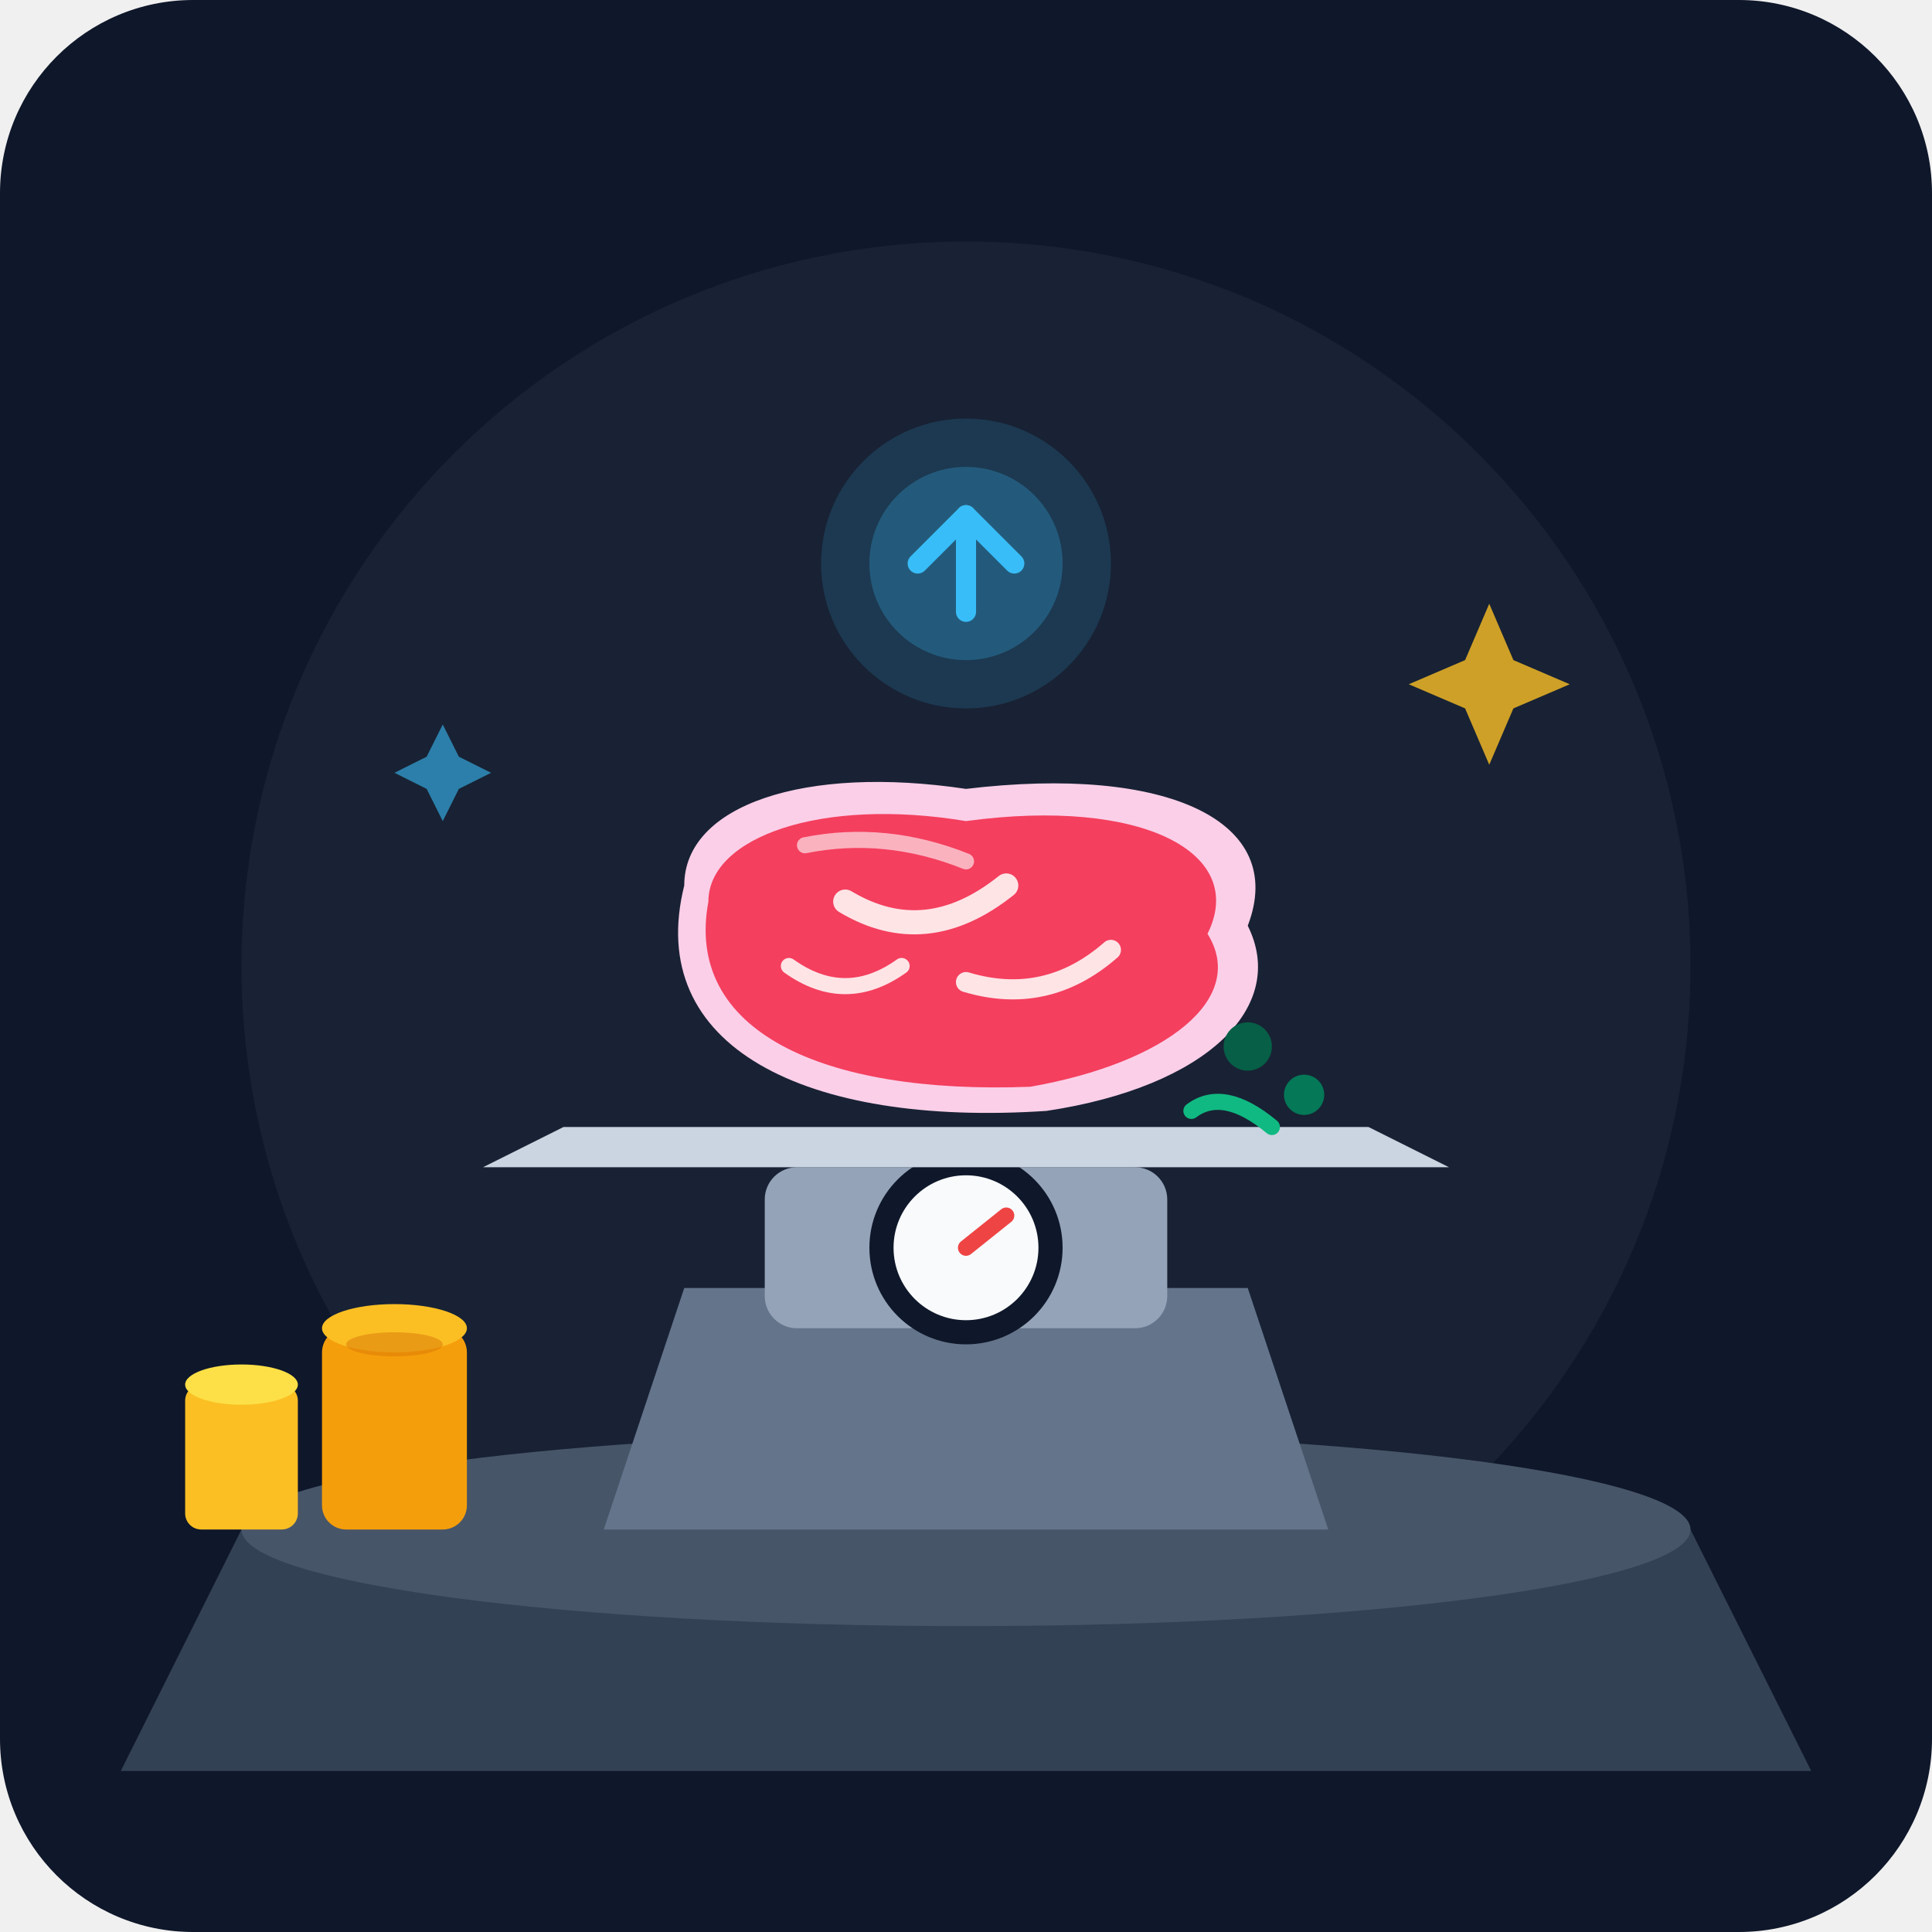
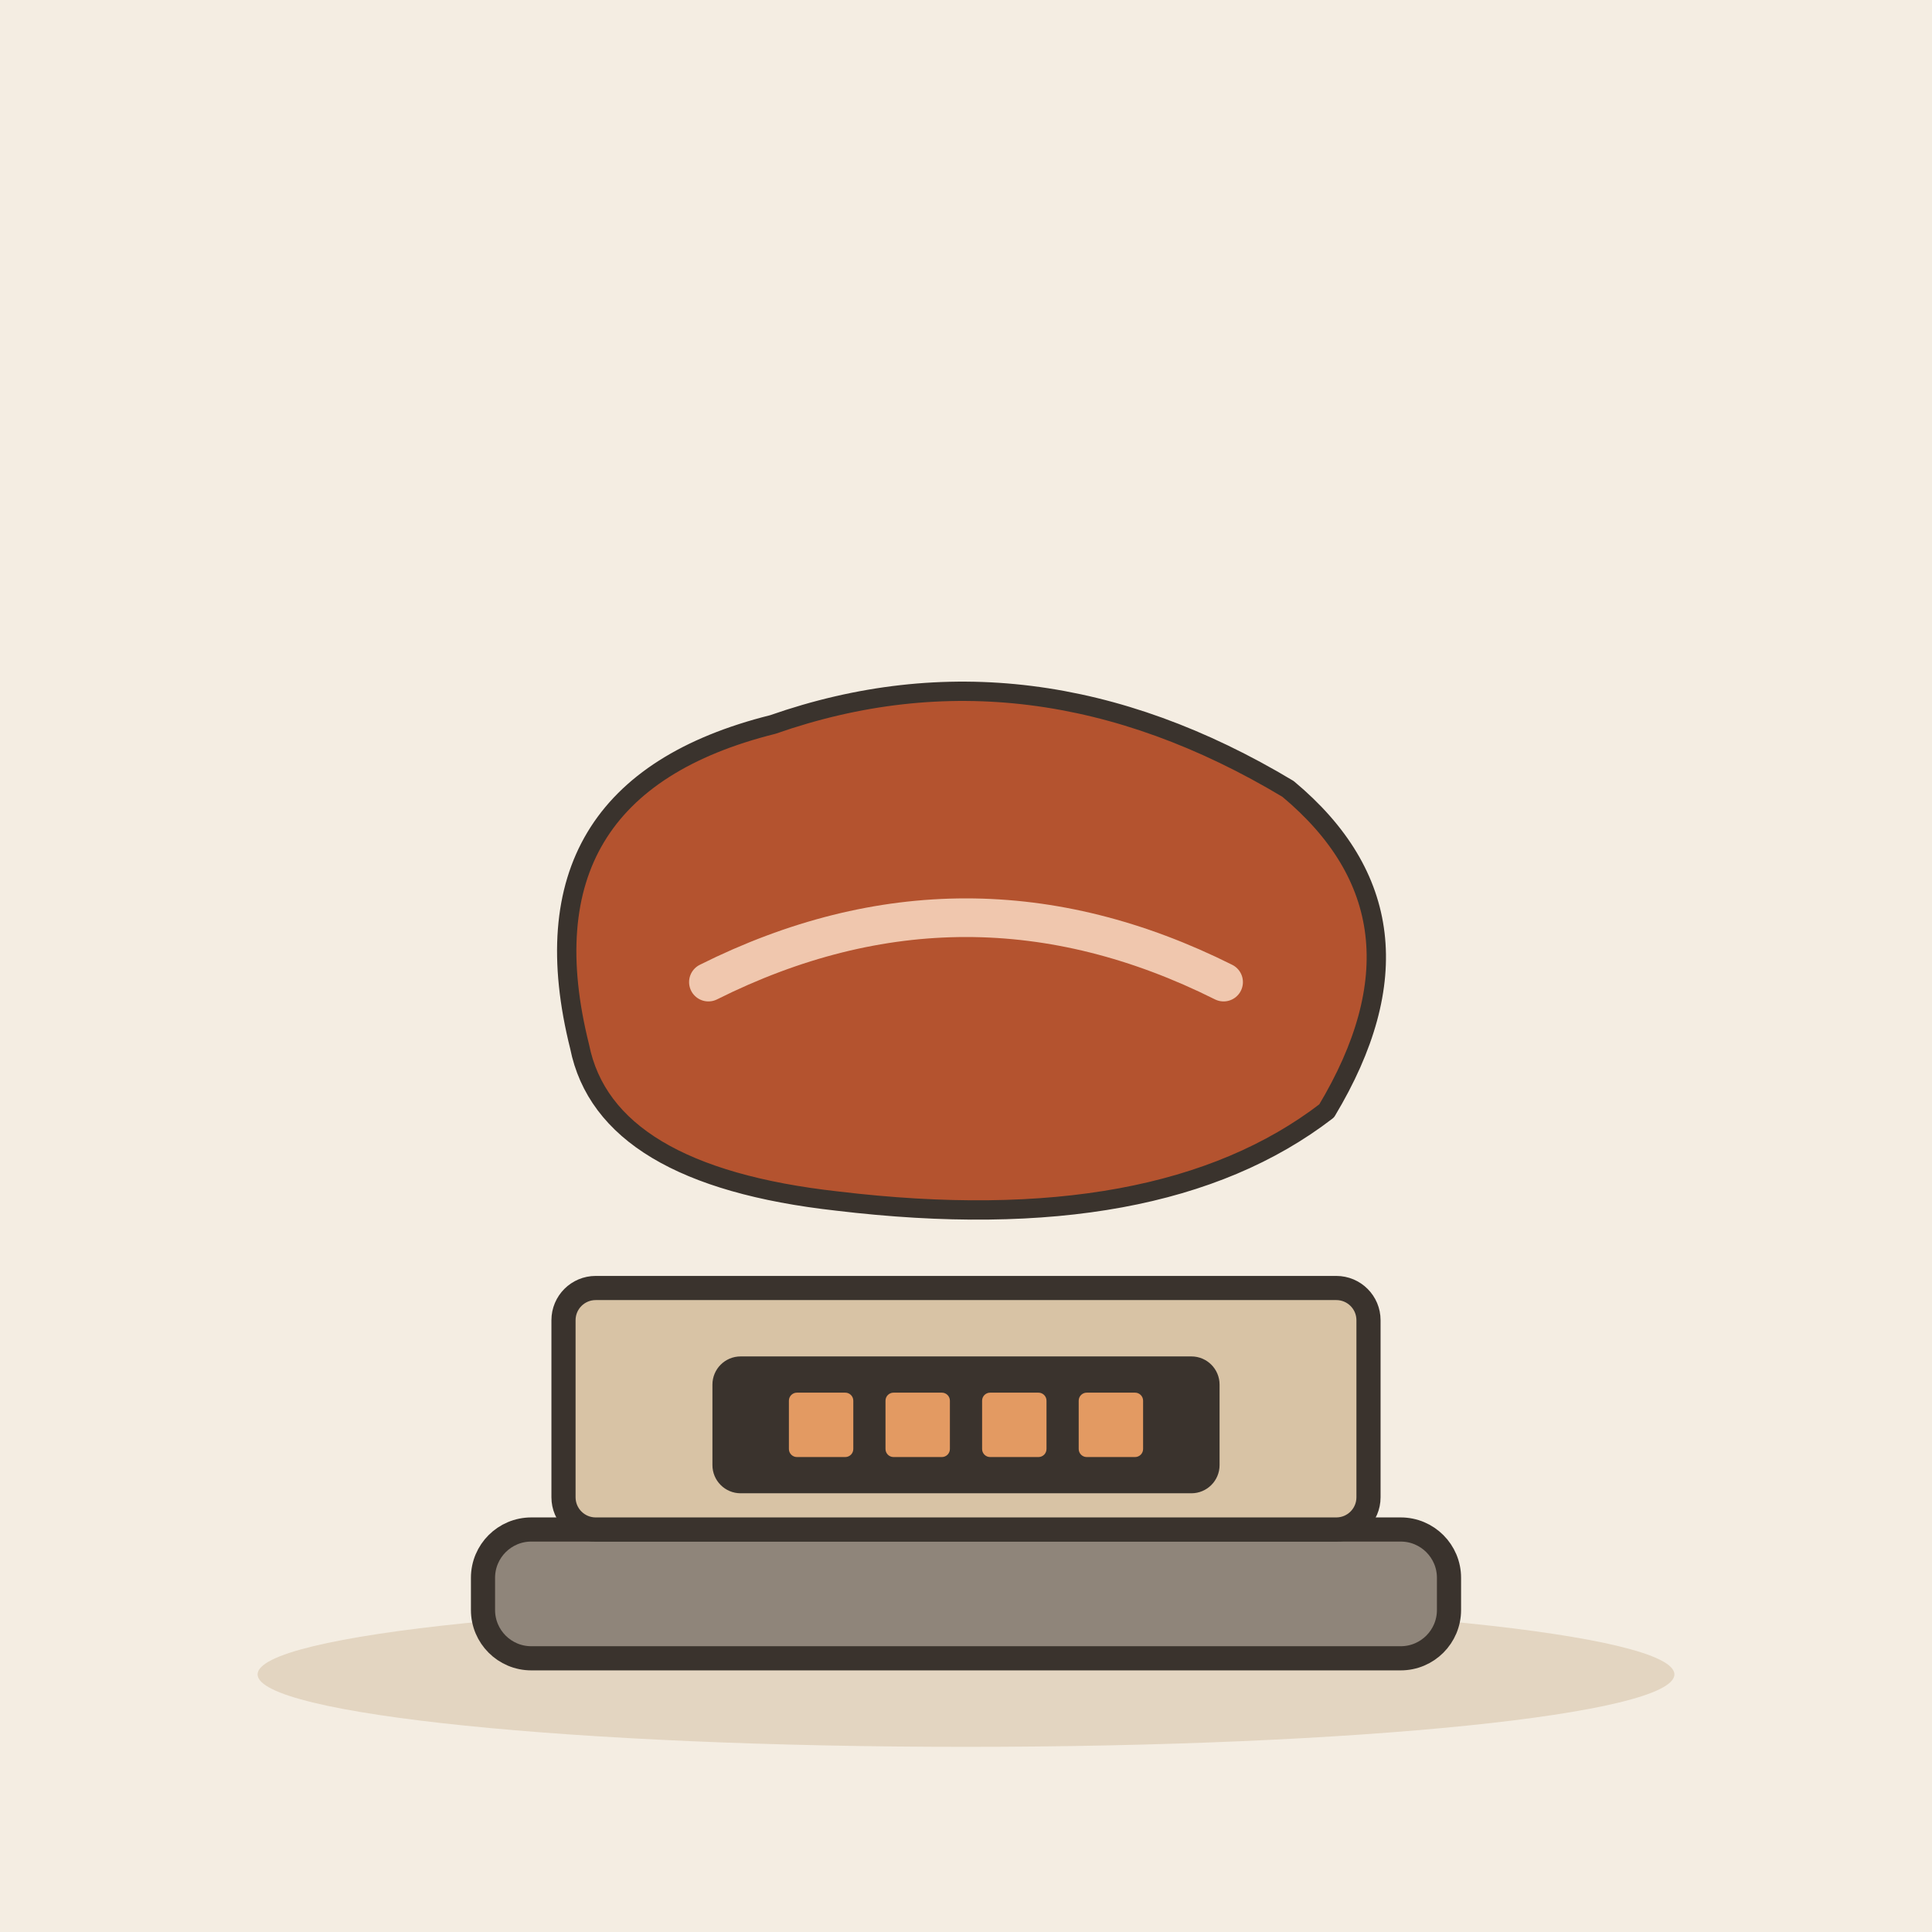
- <svg xmlns="http://www.w3.org/2000/svg" viewBox="0 0 240 240">
-   <rect width="240" height="240" rx="24" fill="#0f172a" />
-   <circle cx="120" cy="120" r="90" fill="#1e293b" opacity="0.6" />
-   <path d="M 30,190 L 210,190 L 225,220 L 15,220 Z" fill="#334155" />
-   <ellipse cx="120" cy="190" rx="90" ry="12" fill="#475569" />
-   <path d="M 85,160 L 155,160 L 165,190 L 75,190 Z" fill="#64748b" />
-   <rect x="95" y="145" width="50" height="20" rx="4" fill="#94a3b8" />
-   <circle cx="120" cy="155" r="12" fill="#0f172a" />
-   <circle cx="120" cy="155" r="9" fill="#f8fafc" />
-   <line x1="120" y1="155" x2="125" y2="151" stroke="#ef4444" stroke-width="2" stroke-linecap="round" />
-   <path d="M 70,140 L 170,140 L 180,145 L 60,145 Z" fill="#cbd5e1" />
-   <path d="M 85,110 C 85,100 100,95 120,98 C 145,95 160,102 155,115 C 160,125 150,135 130,138 C 100,140 80,130 85,110 Z" fill="#fbcfe8" />
-   <path d="M 88,112 C 88,104 102,99 120,102 C 142,99 155,106 150,116 C 155,124 145,132 128,135 C 102,136 85,128 88,112 Z" fill="#f43f5e" />
-   <path d="M 105,112 Q 115,118 125,110" fill="none" stroke="#ffe4e6" stroke-width="3" stroke-linecap="round" />
-   <path d="M 120,122 Q 130,125 138,118" fill="none" stroke="#ffe4e6" stroke-width="2.5" stroke-linecap="round" />
-   <path d="M 98,120 Q 105,125 112,120" fill="none" stroke="#ffe4e6" stroke-width="2" stroke-linecap="round" />
-   <path d="M 100,105 Q 110,103 120,107" fill="none" stroke="#ffffff" stroke-width="2" stroke-linecap="round" opacity="0.6" />
-   <rect x="40" y="165" width="18" height="25" rx="3" fill="#f59e0b" />
-   <ellipse cx="49" cy="165" rx="9" ry="3" fill="#fbbf24" />
-   <ellipse cx="49" cy="167" rx="6" ry="1.5" fill="#d97706" opacity="0.5" />
-   <rect x="23" y="172" width="14" height="18" rx="2" fill="#fbbf24" />
-   <ellipse cx="30" cy="172" rx="7" ry="2.5" fill="#fde047" />
-   <circle cx="155" cy="130" r="3" fill="#065f46" />
-   <circle cx="162" cy="136" r="2.5" fill="#047857" />
-   <path d="M 148,138 Q 152,135 158,140" fill="none" stroke="#10b981" stroke-width="2" stroke-linecap="round" />
-   <circle cx="120" cy="70" r="18" fill="#38bdf8" opacity="0.15" />
-   <circle cx="120" cy="70" r="12" fill="#38bdf8" opacity="0.25" />
-   <path d="M 114,70 L 120,64 L 126,70" fill="none" stroke="#38bdf8" stroke-width="2.5" stroke-linecap="round" stroke-linejoin="round" />
-   <line x1="120" y1="64" x2="120" y2="76" stroke="#38bdf8" stroke-width="2.5" stroke-linecap="round" />
-   <path d="M 185,75 L 188,82 L 195,85 L 188,88 L 185,95 L 182,88 L 175,85 L 182,82 Z" fill="#fbbf24" opacity="0.8" />
-   <path d="M 55,90 L 57,94 L 61,96 L 57,98 L 55,102 L 53,98 L 49,96 L 53,94 Z" fill="#38bdf8" opacity="0.6" />
+ <svg xmlns="http://www.w3.org/2000/svg" viewBox="0 0 240 240" data-style="editorial">
+   <rect width="240" height="240" fill="#F4EDE2" />
+   <ellipse cx="120" cy="208" rx="88" ry="9" fill="#E3D5C1" />
+   <g transform="translate(120 200)">
+     <rect x="-60" y="-10" width="120" height="16" rx="6" fill="#8F857A" stroke="#3A332D" stroke-width="3" stroke-linecap="round" stroke-linejoin="round" />
+     <rect x="-50" y="-40" width="100" height="30" rx="4" fill="#D8C3A5" stroke="#3A332D" stroke-width="3" stroke-linecap="round" stroke-linejoin="round" />
+     <rect x="-30" y="-30" width="60" height="14" rx="2" fill="#3A332D" stroke="#3A332D" stroke-width="3" stroke-linecap="round" stroke-linejoin="round" />
+     <rect x="-22" y="-27" width="8" height="8" rx="1" fill="#E39A62" />
+     <rect x="-10" y="-27" width="8" height="8" rx="1" fill="#E39A62" />
+     <rect x="2" y="-27" width="8" height="8" rx="1" fill="#E39A62" />
+     <rect x="14" y="-27" width="8" height="8" rx="1" fill="#E39A62" />
+   </g>
+   <g transform="translate(120 130) scale(0.8 0.8)">
+     <path d="M-60 0Q-70 -40 -30 -50Q10 -64 50 -40Q74 -20 56 10Q30 30 -20 24Q-56 20 -60 0Z" fill="#B4532F" stroke="#3A332D" stroke-width="3" stroke-linecap="round" stroke-linejoin="round" />
+     <path d="M-40 -10Q0 -30 40 -10" fill="none" stroke="#F0C7AE" stroke-width="6" stroke-linecap="round" stroke-linejoin="round" />
+   </g>
</svg>
